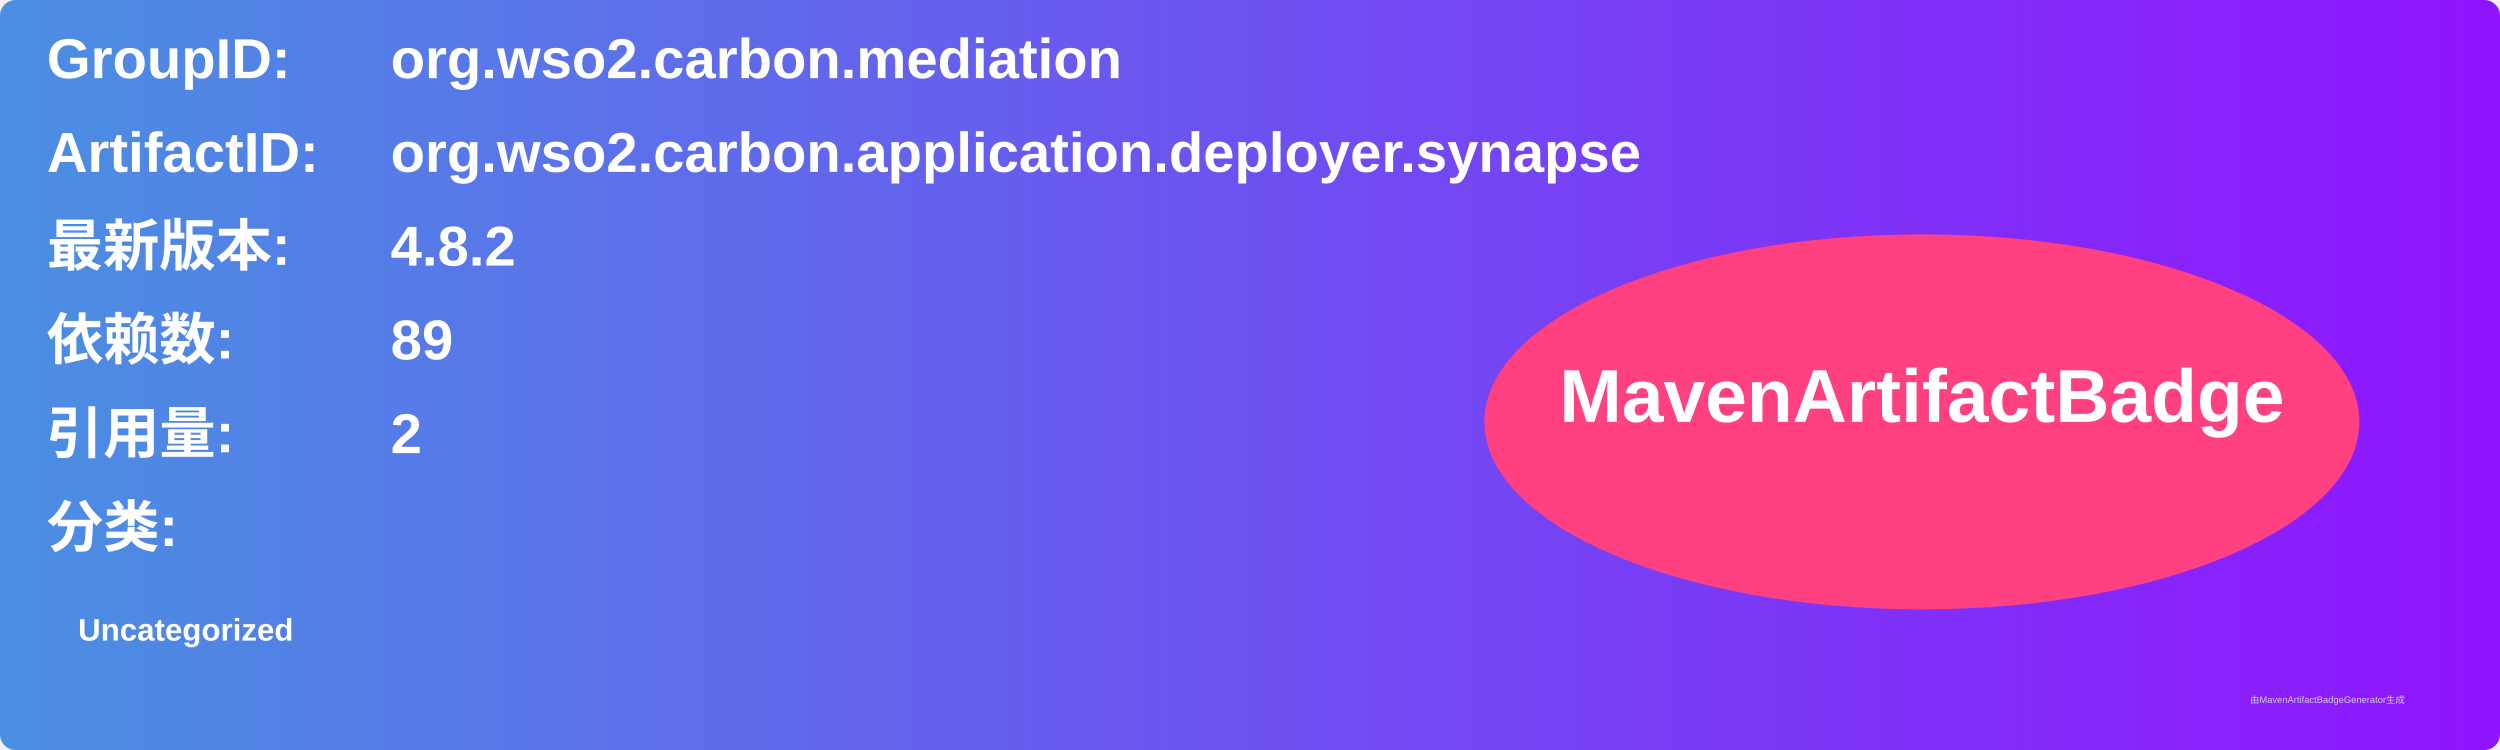
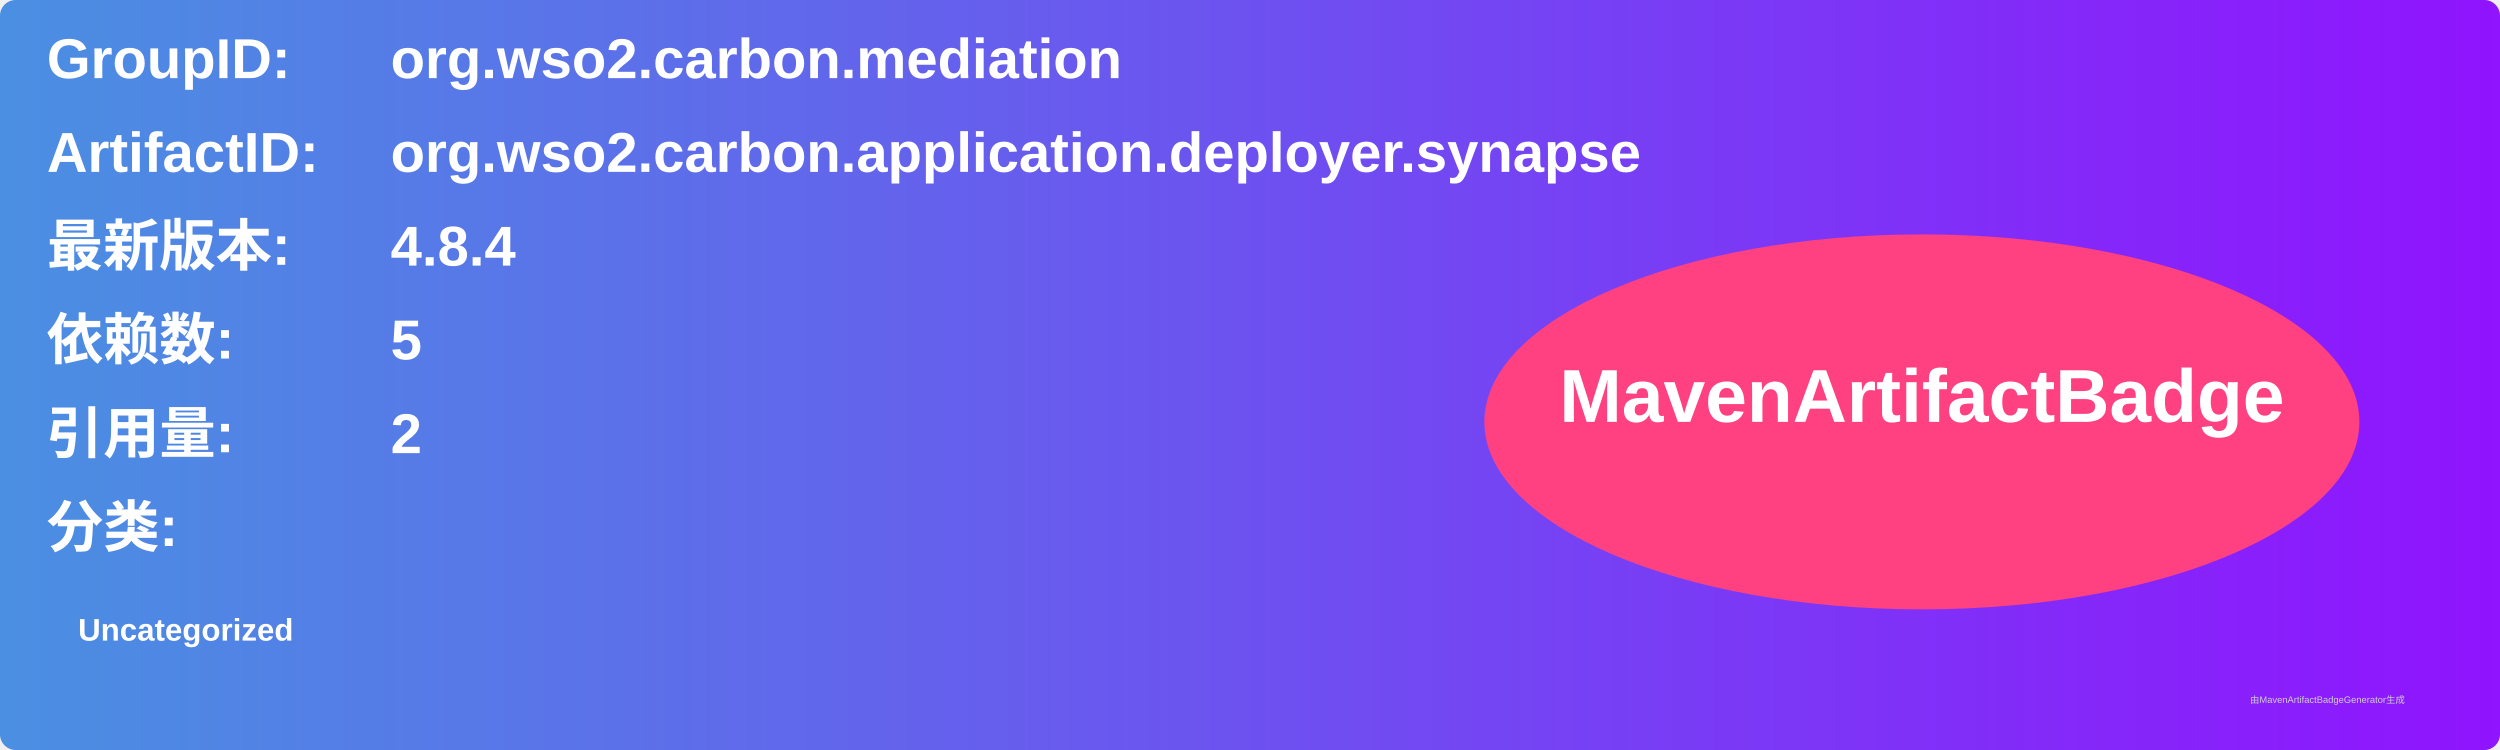
<svg xmlns="http://www.w3.org/2000/svg" width="800" height="240" viewBox="0 0 800 240">
  <linearGradient id="grad" x1="0%" y1="0%" x2="100%" y2="0%">
    <stop offset="0%" stop-color="#4a90e2" />
    <stop offset="100%" stop-color="#9013fe" />
  </linearGradient>
  <rect width="100%" height="100%" rx="5" ry="5" fill="url(#grad)" />
  <g transform="translate(15, 15)">
    <text x="0" y="10" font-family="Arial" font-size="18" fill="white" font-weight="bold" width="260">GroupID:</text>
    <text x="110" y="10" font-family="Arial" font-size="18" fill="white" font-weight="bold" width="460">org.wso2.carbon.mediation</text>
    <text x="0" y="40" font-family="Arial" font-size="18" fill="white" font-weight="bold" width="260">ArtifactID:</text>
    <text x="110" y="40" font-family="Arial" font-size="18" fill="white" font-weight="bold" width="460">org.wso2.carbon.application.deployer.synapse</text>
    <text x="0" y="70" font-family="Arial" font-size="18" fill="white" font-weight="bold">最新版本:</text>
    <text x="110" y="70" font-family="Arial" font-size="18" fill="white" font-weight="bold">
-       <tspan font-weight="bold">4.8.2</tspan>
+       <tspan font-weight="bold">4.8.4</tspan>
    </text>
    <text x="0" y="100" font-family="Arial" font-size="18" fill="white" font-weight="bold">依赖数: </text>
    <text x="110" y="100" font-family="Arial" font-size="18" fill="white">
-       <tspan font-weight="bold">89</tspan>
+       <tspan font-weight="bold">5</tspan>
    </text>
    <text x="0" y="130" font-family="Arial" font-size="18" fill="white" font-weight="bold">引用量: </text>
    <text x="110" y="130" font-family="Arial" font-size="18" fill="white">
      <tspan font-weight="bold">2</tspan>
    </text>
    <text x="0" y="160" font-family="Arial" font-size="18" fill="white" font-weight="bold">分类:</text>
    <text x="10" y="190" font-family="Arial" font-size="10" fill="white">
      <tspan font-weight="bold">Uncategorized</tspan>
    </text>
    <ellipse cx="600" cy="120" rx="140" ry="60" fill="#ff4081" />
    <text x="600" y="120" text-anchor="middle" font-family="Arial" font-size="24" fill="white" font-weight="bold">MavenArtifactBadge</text>
  </g>
  <text x="720" y="225" font-family="Arial" font-size="3" fill="#d0d0d0">由MavenArtifactBadgeGenerator生成</text>
</svg>
